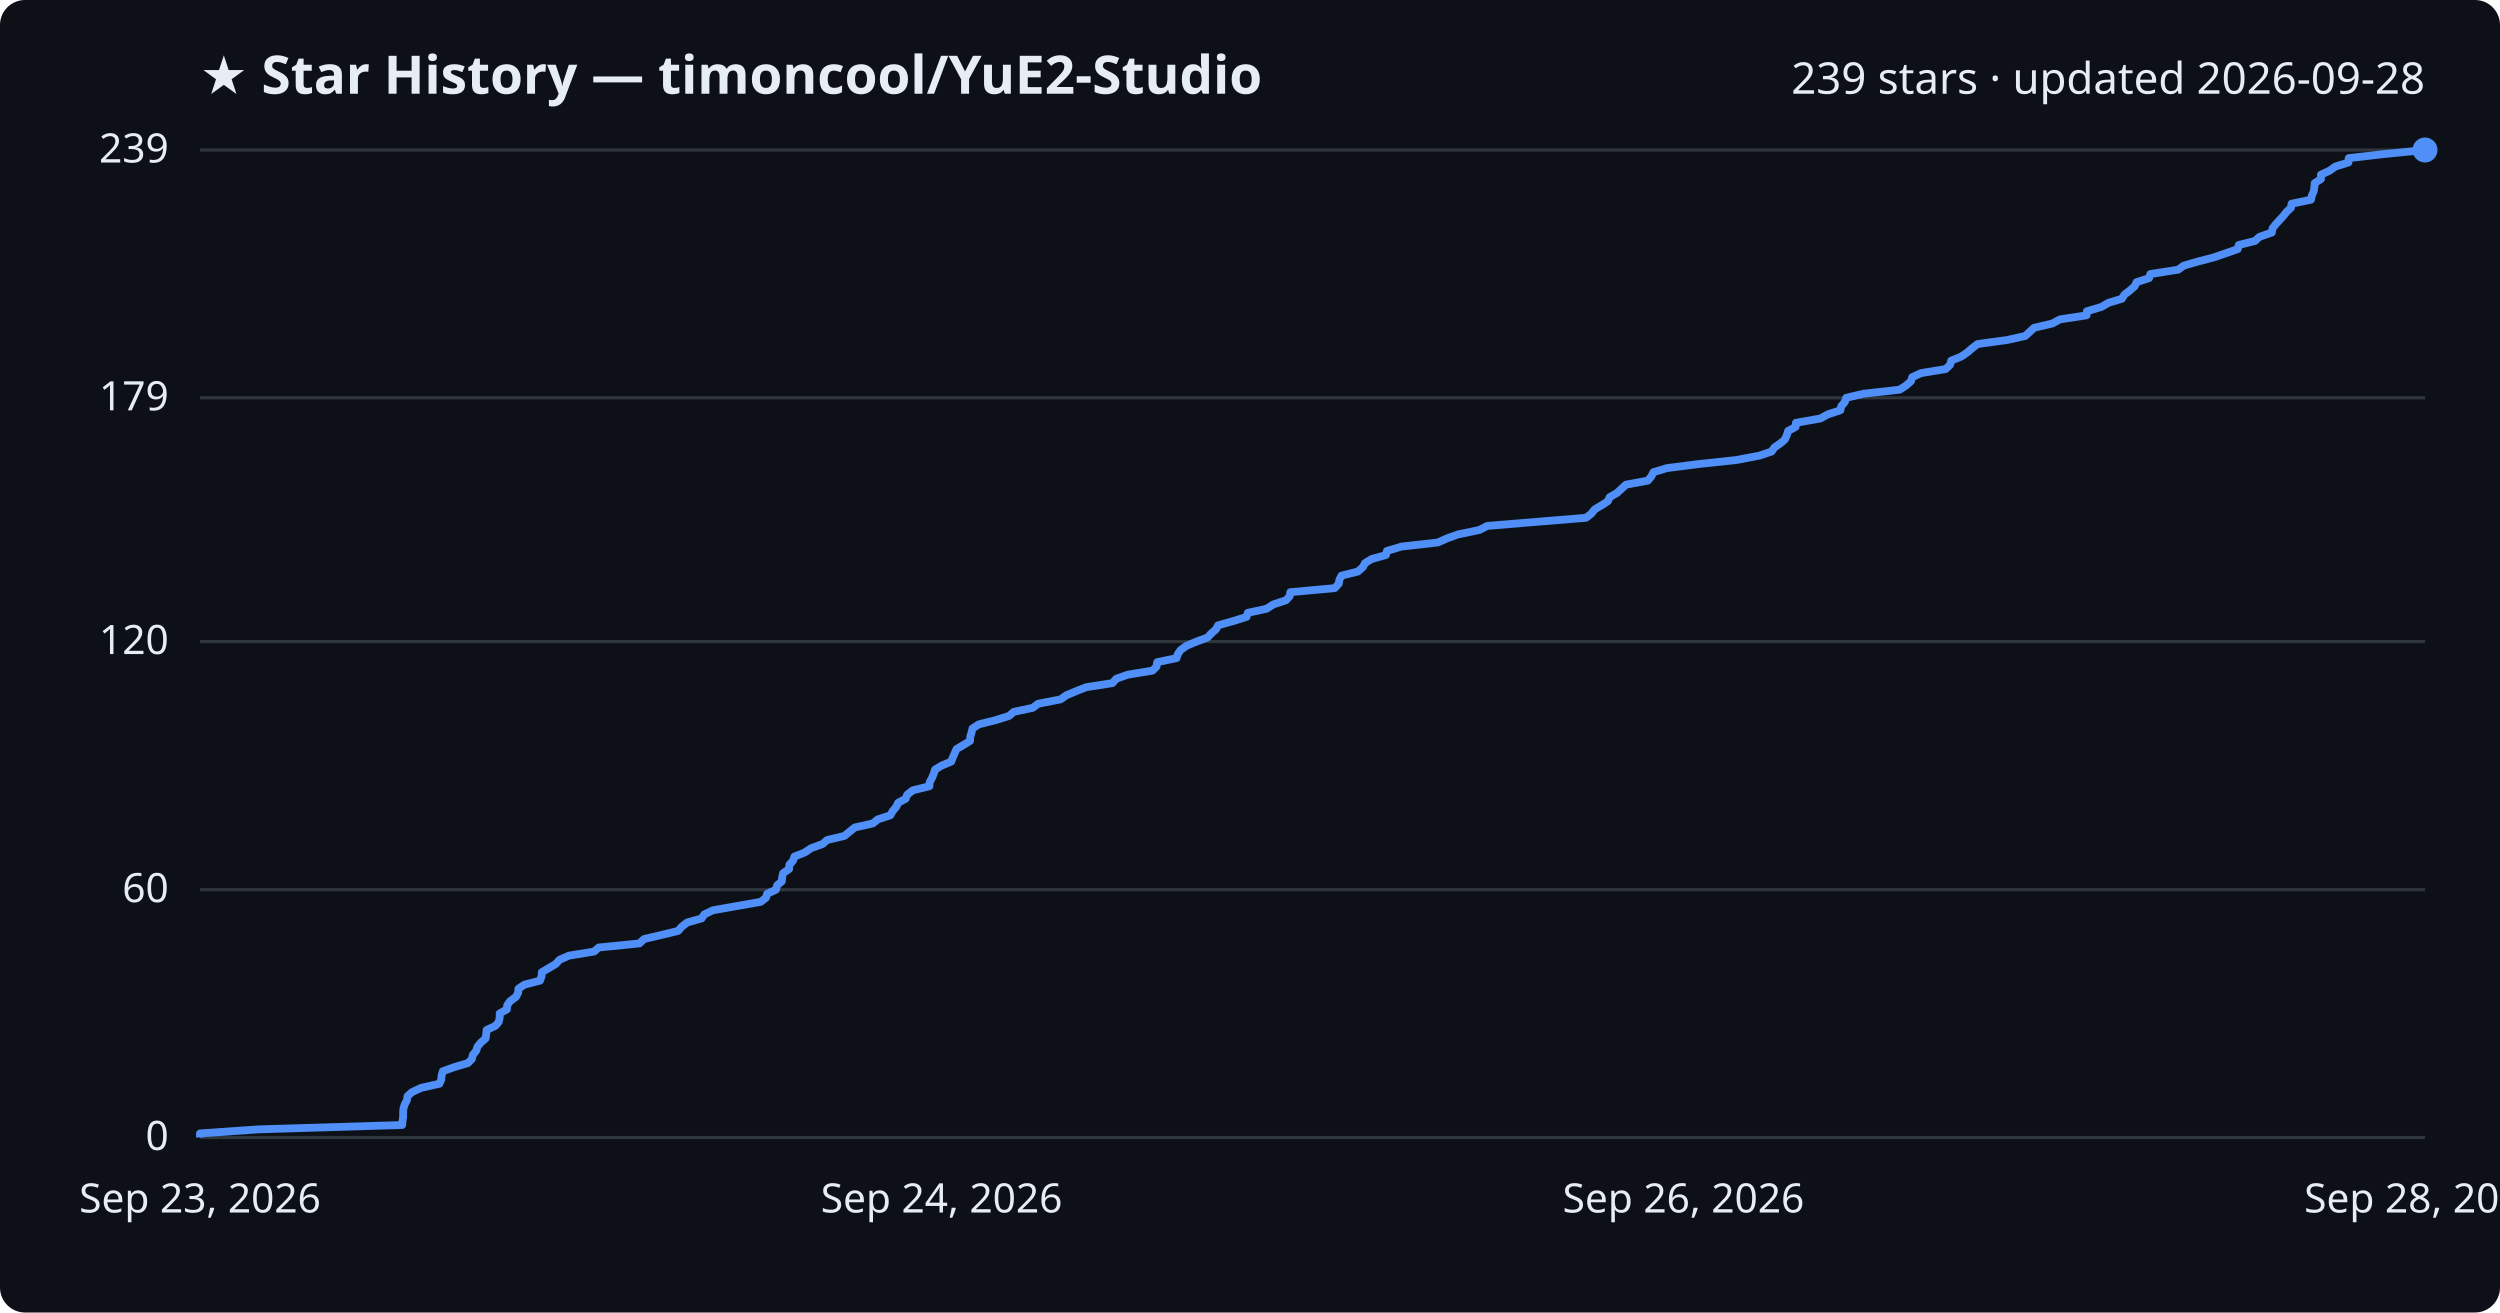
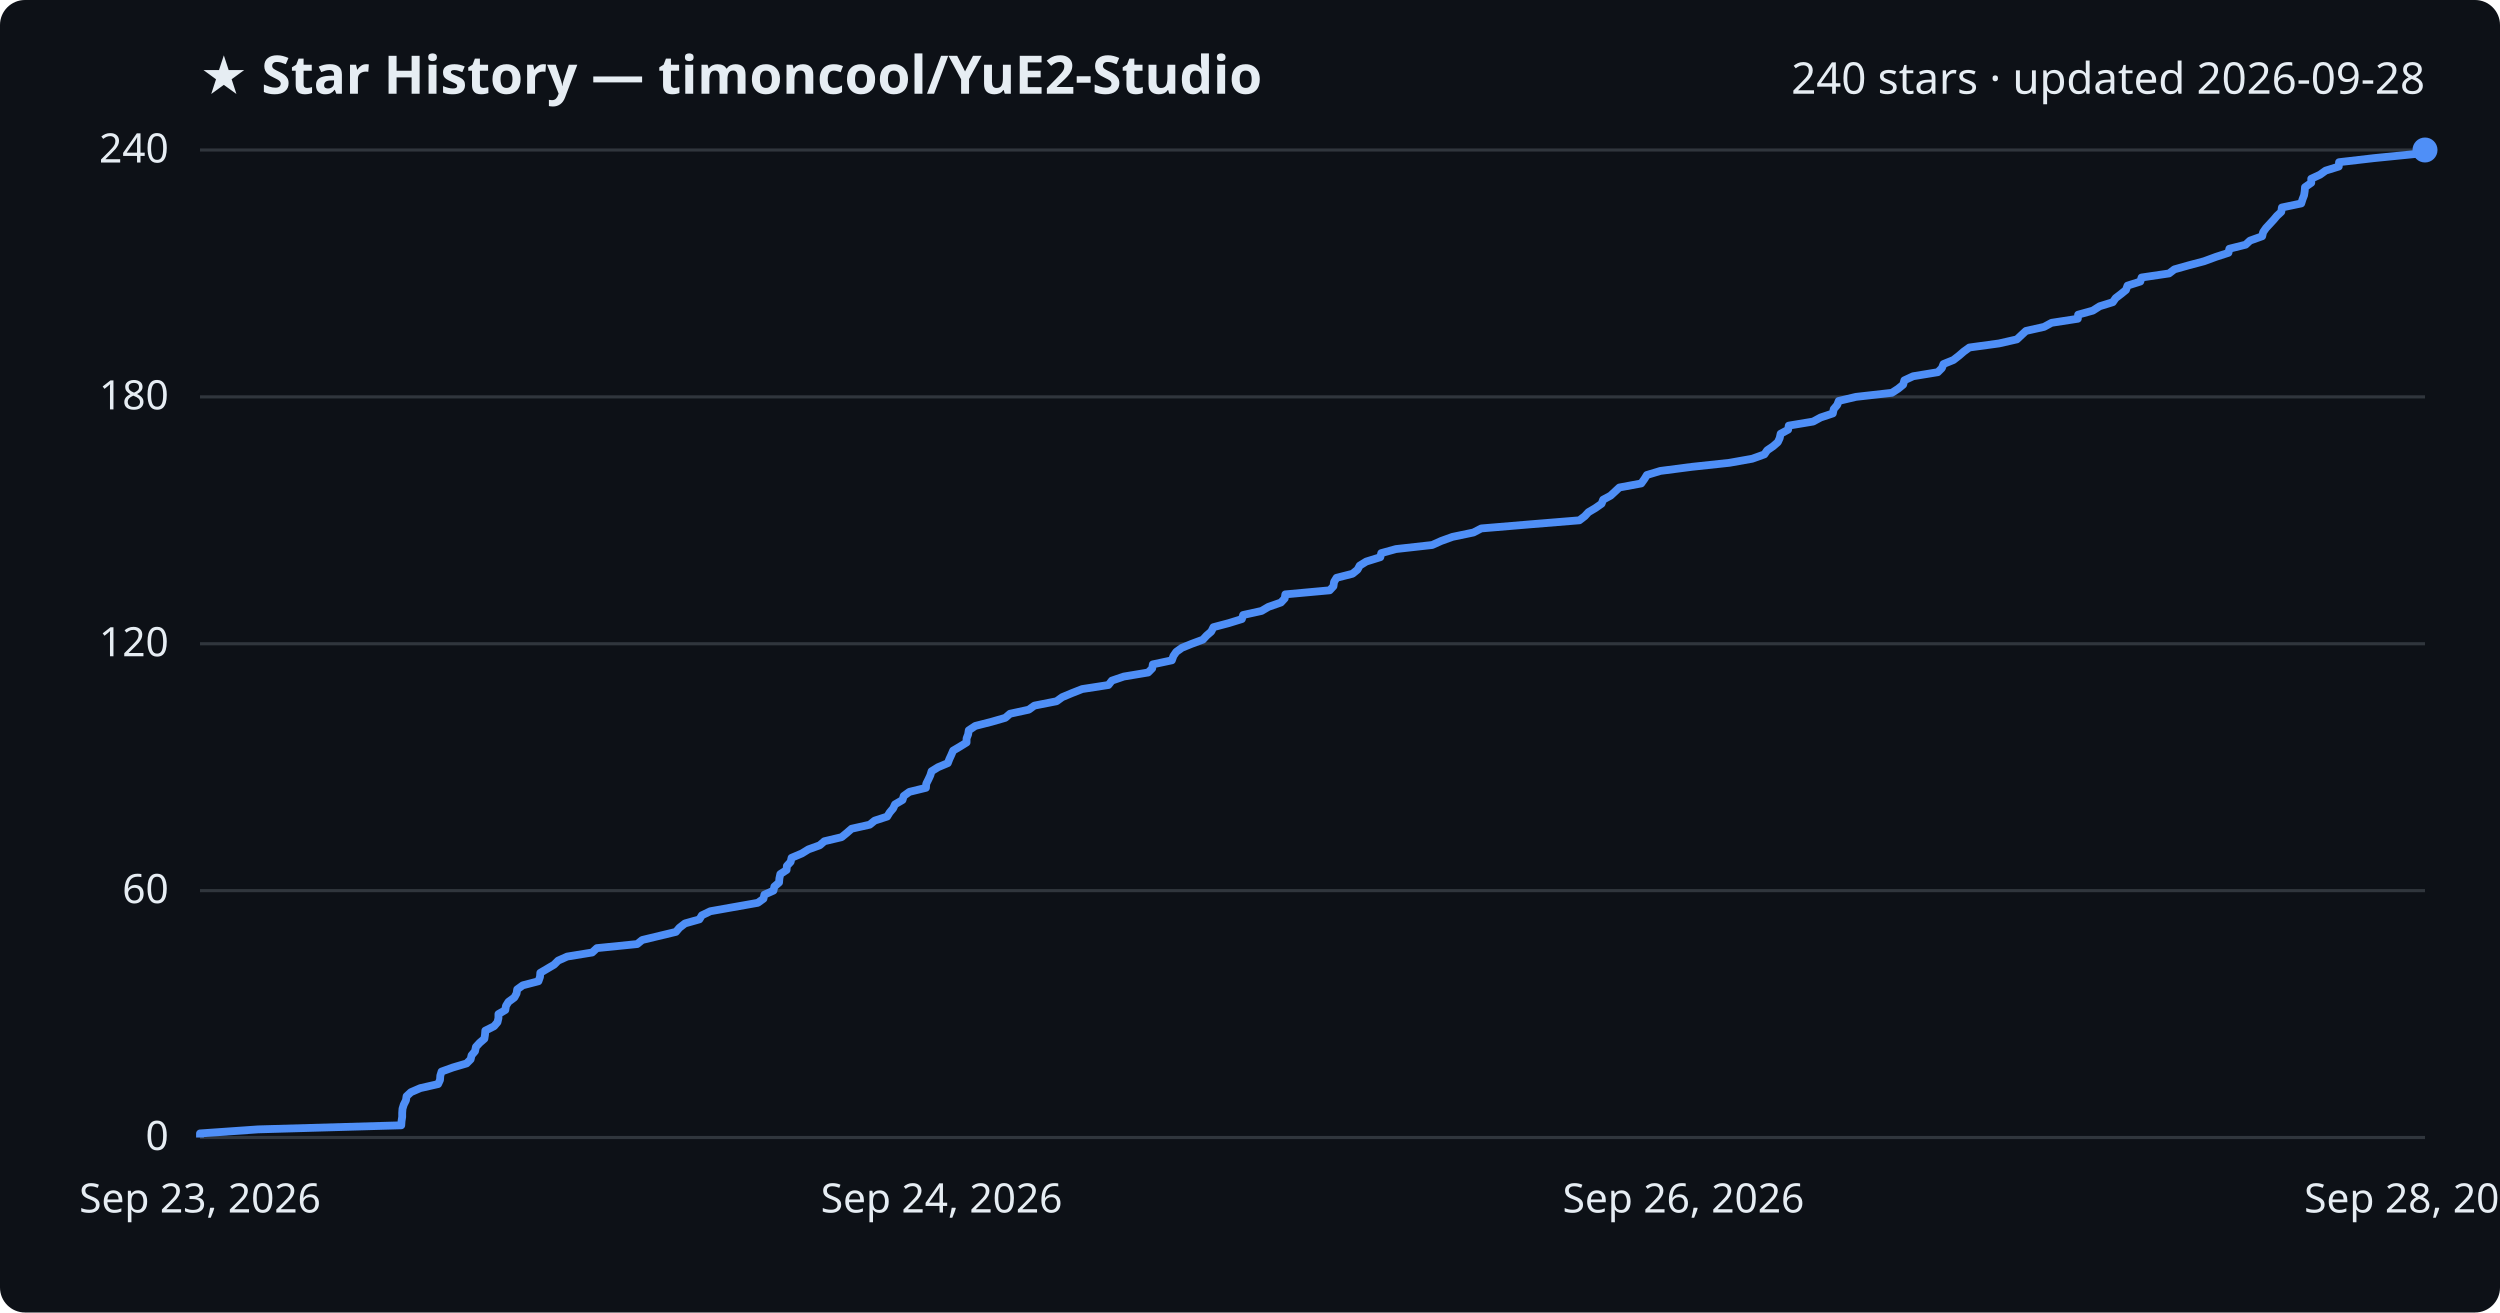
<svg xmlns="http://www.w3.org/2000/svg" viewBox="0 0 800 420" font-family="Segoe UI, sans-serif">
  <rect width="800" height="420" fill="#0d1117" rx="8" />
  <text x="64" y="30" fill="#e6edf3" font-size="17" font-weight="700">★ Star History — timoncool/YuE2-Studio</text>
-   <text x="776" y="30" fill="#e6edf3" font-size="14" text-anchor="end">239 stars · updated 2026-09-28</text>
+   <text x="776" y="30" fill="#e6edf3" font-size="14" text-anchor="end">240 stars · updated 2026-09-28</text>
  <line x1="64" y1="364.0" x2="776" y2="364.0" stroke="#30363d" stroke-width="1" />
  <text x="54" y="368.0" fill="#e6edf3" font-size="13" text-anchor="end">0</text>
-   <line x1="64" y1="284.7" x2="776" y2="284.7" stroke="#30363d" stroke-width="1" />
-   <text x="54" y="288.7" fill="#e6edf3" font-size="13" text-anchor="end">60</text>
-   <line x1="64" y1="205.3" x2="776" y2="205.3" stroke="#30363d" stroke-width="1" />
-   <text x="54" y="209.3" fill="#e6edf3" font-size="13" text-anchor="end">120</text>
-   <line x1="64" y1="127.3" x2="776" y2="127.3" stroke="#30363d" stroke-width="1" />
-   <text x="54" y="131.3" fill="#e6edf3" font-size="13" text-anchor="end">179</text>
+   <line x1="64" y1="285.0" x2="776" y2="285.0" stroke="#30363d" stroke-width="1" />
+   <text x="54" y="289.0" fill="#e6edf3" font-size="13" text-anchor="end">60</text>
+   <line x1="64" y1="206.0" x2="776" y2="206.0" stroke="#30363d" stroke-width="1" />
+   <text x="54" y="210.0" fill="#e6edf3" font-size="13" text-anchor="end">120</text>
+   <line x1="64" y1="127.0" x2="776" y2="127.0" stroke="#30363d" stroke-width="1" />
+   <text x="54" y="131.0" fill="#e6edf3" font-size="13" text-anchor="end">180</text>
  <line x1="64" y1="48.0" x2="776" y2="48.0" stroke="#30363d" stroke-width="1" />
-   <text x="54" y="52.0" fill="#e6edf3" font-size="13" text-anchor="end">239</text>
-   <path d="M64.0,364.0 L64.0,362.7 L82.7,361.4 L128.7,360.0 L128.8,358.7 L129.0,357.4 L129.0,356.1 L129.1,354.7 L129.5,353.4 L130.2,352.1 L130.4,350.8 L131.8,349.5 L134.8,348.1 L140.6,346.8 L141.2,345.5 L141.3,344.2 L141.7,342.8 L145.3,341.5 L149.7,340.2 L151.0,338.9 L151.3,337.6 L152.4,336.2 L152.8,334.9 L153.9,333.6 L155.4,332.3 L155.6,330.9 L155.7,329.6 L158.5,328.3 L159.6,327.0 L159.9,325.7 L159.9,324.3 L162.2,323.0 L162.3,321.7 L163.2,320.4 L165.1,319.0 L165.8,317.7 L165.9,316.4 L167.8,315.1 L172.8,313.8 L173.3,312.4 L173.4,311.1 L175.6,309.8 L177.8,308.5 L179.1,307.1 L182.1,305.8 L190.1,304.5 L191.6,303.2 L204.6,301.9 L206.1,300.5 L211.6,299.2 L217.0,297.9 L218.1,296.6 L219.9,295.2 L224.5,293.9 L225.4,292.6 L228.1,291.3 L235.4,290.0 L243.4,288.6 L245.1,287.3 L245.5,286.0 L248.3,284.7 L248.7,283.3 L250.2,282.0 L250.3,280.7 L250.6,279.4 L252.5,278.1 L252.6,276.7 L253.8,275.4 L254.2,274.1 L257.5,272.8 L259.6,271.4 L263.2,270.1 L264.7,268.8 L270.2,267.5 L271.8,266.2 L273.5,264.8 L279.3,263.5 L280.9,262.2 L284.9,260.9 L285.7,259.5 L286.8,258.2 L287.4,256.9 L289.8,255.6 L290.3,254.3 L292.1,252.9 L297.4,251.6 L297.5,250.3 L298.2,249.0 L298.8,247.6 L299.2,246.3 L301.3,245.0 L304.4,243.7 L304.9,242.4 L305.5,241.0 L306.1,239.7 L308.3,238.4 L310.4,237.1 L310.5,235.7 L310.9,234.4 L311.2,233.1 L313.2,231.8 L318.4,230.5 L322.9,229.1 L324.4,227.8 L330.5,226.5 L332.2,225.2 L339.4,223.8 L341.2,222.5 L344.3,221.2 L347.6,219.9 L356.0,218.6 L357.2,217.2 L360.9,215.9 L368.8,214.6 L370.1,213.3 L370.3,211.9 L376.5,210.6 L376.9,209.3 L377.8,208.0 L379.6,206.7 L382.9,205.3 L386.4,204.0 L387.6,202.7 L389.1,201.4 L389.8,200.1 L394.8,198.7 L398.9,197.4 L399.3,196.1 L405.3,194.8 L407.5,193.4 L411.5,192.1 L412.7,190.8 L412.9,189.5 L427.1,188.2 L428.4,186.8 L428.6,185.5 L429.3,184.2 L434.5,182.9 L436.1,181.5 L436.8,180.2 L438.9,178.9 L443.5,177.6 L443.8,176.3 L448.5,174.9 L460.1,173.6 L463.0,172.3 L466.6,171.0 L473.4,169.6 L475.9,168.3 L491.5,167.0 L507.5,165.7 L509.2,164.4 L510.3,163.0 L512.5,161.7 L514.5,160.4 L515.1,159.1 L517.5,157.7 L518.9,156.4 L520.3,155.1 L527.3,153.8 L528.4,152.5 L529.1,151.1 L533.4,149.8 L543.5,148.5 L555.7,147.2 L563.0,145.8 L566.9,144.5 L567.8,143.2 L569.7,141.9 L571.2,140.6 L571.8,139.2 L572.2,137.9 L574.6,136.6 L574.7,135.3 L582.6,133.9 L584.9,132.6 L588.9,131.3 L589.2,130.0 L590.3,128.7 L590.8,127.3 L596.3,126.0 L607.9,124.7 L609.9,123.4 L611.5,122.0 L611.9,120.7 L614.7,119.4 L622.6,118.1 L624.0,116.8 L624.4,115.4 L627.6,114.1 L629.5,112.8 L631.0,111.5 L632.8,110.1 L642.3,108.8 L648.1,107.5 L649.5,106.2 L650.9,104.9 L656.8,103.5 L659.2,102.2 L667.7,100.9 L667.8,99.6 L672.5,98.2 L674.7,96.9 L679.0,95.6 L679.8,94.3 L681.5,93.0 L683.1,91.6 L683.7,90.3 L687.7,89.0 L688.1,87.7 L697.0,86.3 L698.8,85.0 L703.3,83.7 L708.3,82.4 L712.1,81.1 L716.1,79.7 L716.4,78.4 L721.6,77.1 L723.0,75.8 L727.0,74.4 L727.2,73.1 L728.2,71.8 L729.4,70.5 L730.6,69.2 L731.7,67.8 L733.1,66.5 L733.3,65.2 L739.5,63.9 L739.8,62.5 L740.4,61.2 L740.6,59.9 L740.7,58.6 L742.7,57.3 L742.7,55.9 L745.5,54.6 L747.3,53.3 L751.5,52.0 L751.6,50.6 L762.9,49.3 L776.0,48.0 L776.0,48.0" fill="none" stroke="#4f8ff7" stroke-width="2.5" stroke-linejoin="round" />
+   <text x="54" y="52.0" fill="#e6edf3" font-size="13" text-anchor="end">240</text>
+   <path d="M64.0,364.0 L64.0,362.7 L82.6,361.4 L128.4,360.1 L128.5,358.7 L128.7,357.4 L128.7,356.1 L128.8,354.8 L129.2,353.5 L129.9,352.1 L130.1,350.8 L131.5,349.5 L134.5,348.2 L140.2,346.9 L140.8,345.6 L140.9,344.2 L141.3,342.9 L144.9,341.6 L149.3,340.3 L150.6,339.0 L150.9,337.7 L152.0,336.4 L152.3,335.0 L153.5,333.7 L155.0,332.4 L155.2,331.1 L155.3,329.8 L158.1,328.4 L159.2,327.1 L159.5,325.8 L159.5,324.5 L161.7,323.2 L161.9,321.9 L162.7,320.6 L164.6,319.2 L165.3,317.9 L165.5,316.6 L167.3,315.3 L172.3,314.0 L172.8,312.6 L172.9,311.3 L175.1,310.0 L177.3,308.7 L178.6,307.4 L181.5,306.1 L189.5,304.8 L191.0,303.4 L203.9,302.1 L205.5,300.8 L210.9,299.5 L216.3,298.2 L217.4,296.9 L219.2,295.5 L223.8,294.2 L224.6,292.9 L227.3,291.6 L234.6,290.3 L242.5,288.9 L244.3,287.6 L244.6,286.3 L247.5,285.0 L247.8,283.7 L249.3,282.4 L249.4,281.1 L249.7,279.7 L251.7,278.4 L251.8,277.1 L253.0,275.8 L253.3,274.5 L256.6,273.1 L258.7,271.8 L262.3,270.5 L263.8,269.2 L269.3,267.9 L270.9,266.6 L272.5,265.2 L278.3,263.9 L279.9,262.6 L283.9,261.3 L284.7,260.0 L285.8,258.7 L286.4,257.4 L288.8,256.0 L289.2,254.7 L291.0,253.4 L296.3,252.1 L296.4,250.8 L297.1,249.4 L297.7,248.1 L298.1,246.8 L300.2,245.5 L303.3,244.2 L303.8,242.9 L304.4,241.6 L305.0,240.2 L307.2,238.9 L309.3,237.6 L309.3,236.3 L309.8,235.0 L310.0,233.7 L312.1,232.3 L317.2,231.0 L321.7,229.7 L323.2,228.4 L329.2,227.1 L331.0,225.8 L338.1,224.4 L339.9,223.1 L343.0,221.8 L346.3,220.5 L354.7,219.2 L355.8,217.8 L359.6,216.5 L367.4,215.2 L368.7,213.9 L368.9,212.6 L375.0,211.3 L375.5,209.9 L376.4,208.6 L378.2,207.3 L381.4,206.0 L384.9,204.7 L386.1,203.4 L387.6,202.1 L388.3,200.7 L393.2,199.4 L397.4,198.1 L397.8,196.8 L403.7,195.5 L405.9,194.2 L409.9,192.8 L411.1,191.5 L411.3,190.2 L425.5,188.9 L426.7,187.6 L426.9,186.2 L427.7,184.9 L432.8,183.6 L434.4,182.3 L435.1,181.0 L437.2,179.7 L441.7,178.3 L442.0,177.0 L446.7,175.7 L458.3,174.4 L461.2,173.1 L464.8,171.8 L471.5,170.4 L474.0,169.1 L489.5,167.8 L505.4,166.5 L507.1,165.2 L508.3,163.9 L510.5,162.6 L512.5,161.2 L513.0,159.9 L515.4,158.6 L516.8,157.3 L518.2,156.0 L525.2,154.7 L526.2,153.3 L527.0,152.0 L531.3,150.7 L541.3,149.4 L553.4,148.1 L560.7,146.8 L564.6,145.4 L565.5,144.1 L567.4,142.8 L568.9,141.5 L569.5,140.2 L569.8,138.8 L572.2,137.5 L572.4,136.2 L580.2,134.9 L582.6,133.6 L586.5,132.3 L586.8,130.9 L587.9,129.6 L588.4,128.3 L593.9,127.0 L605.4,125.7 L607.4,124.4 L609.0,123.1 L609.4,121.7 L612.2,120.4 L620.1,119.1 L621.4,117.8 L621.9,116.5 L625.1,115.2 L626.9,113.8 L628.4,112.5 L630.2,111.2 L639.7,109.9 L645.4,108.6 L646.9,107.2 L648.3,105.9 L654.1,104.6 L656.5,103.3 L664.9,102.0 L665.0,100.7 L669.7,99.4 L671.9,98.0 L676.1,96.7 L677.0,95.4 L678.7,94.1 L680.3,92.8 L680.8,91.4 L684.9,90.1 L685.3,88.8 L694.1,87.5 L695.8,86.2 L700.4,84.9 L705.3,83.6 L709.1,82.2 L713.1,80.9 L713.4,79.6 L718.6,78.3 L720.0,77.0 L723.9,75.6 L724.2,74.3 L725.1,73.0 L726.3,71.7 L727.5,70.4 L728.6,69.1 L730.0,67.8 L730.2,66.4 L736.4,65.1 L736.8,63.8 L737.3,62.5 L737.5,61.2 L737.6,59.9 L739.6,58.5 L739.6,57.2 L742.4,55.9 L744.2,54.6 L748.4,53.3 L748.5,51.9 L759.7,50.6 L772.7,49.3 L776.0,48.0 L776.0,48.0" fill="none" stroke="#4f8ff7" stroke-width="2.5" stroke-linejoin="round" />
  <circle cx="776.0" cy="48.0" r="4" fill="#4f8ff7" />
  <text x="64.0" y="388" fill="#e6edf3" font-size="13" text-anchor="middle">Sep 23, 2026</text>
  <text x="301.3" y="388" fill="#e6edf3" font-size="13" text-anchor="middle">Sep 24, 2026</text>
  <text x="538.7" y="388" fill="#e6edf3" font-size="13" text-anchor="middle">Sep 26, 2026</text>
  <text x="776.0" y="388" fill="#e6edf3" font-size="13" text-anchor="middle">Sep 28, 2026</text>
</svg>
